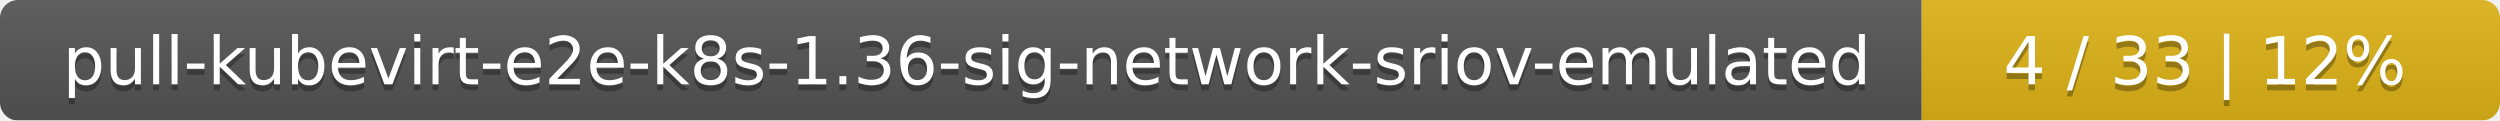
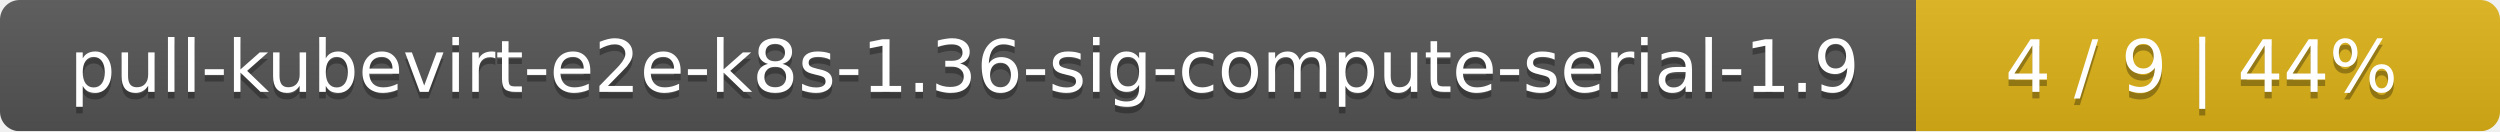
- <svg xmlns="http://www.w3.org/2000/svg" width="415" height="20">
+ <svg xmlns="http://www.w3.org/2000/svg" width="381" height="20">
  <linearGradient id="smooth" x2="0" y2="100%">
    <stop offset="0" stop-color="#bbb" stop-opacity=".1" />
    <stop offset="1" stop-opacity=".1" />
  </linearGradient>
  <mask id="round">
-     <rect width="415" height="20" rx="3" fill="#fff" />
+     <rect width="381" height="20" rx="3" fill="#fff" />
  </mask>
  <g mask="url(#round)">
-     <rect width="319" height="20" fill="#555" />
-     <rect x="319" width="96" height="20" fill="#dfb317" />
-     <rect width="415" height="20" fill="url(#smooth)" />
+     <rect width="292" height="20" fill="#555" />
+     <rect x="292" width="89" height="20" fill="#dfb317" />
+     <rect width="381" height="20" fill="url(#smooth)" />
  </g>
  <g fill="#fff" text-anchor="middle" font-family="DejaVu Sans,Verdana,Geneva,sans-serif" font-size="11">
-     <text x="160.5" y="15" fill="#010101" fill-opacity=".3">pull-kubevirt-e2e-k8s-1.36-sig-network-sriov-emulated</text>
-     <text x="160.5" y="14">pull-kubevirt-e2e-k8s-1.36-sig-network-sriov-emulated</text>
-     <text x="366" y="15" fill="#010101" fill-opacity=".3">4 / 33    |    12%</text>
-     <text x="366" y="14">4 / 33    |    12%</text>
+     <text x="147" y="15" fill="#010101" fill-opacity=".3">pull-kubevirt-e2e-k8s-1.36-sig-compute-serial-1.9</text>
+     <text x="147" y="14">pull-kubevirt-e2e-k8s-1.36-sig-compute-serial-1.9</text>
+     <text x="335.5" y="15" fill="#010101" fill-opacity=".3">4 / 9    |    44%</text>
+     <text x="335.5" y="14">4 / 9    |    44%</text>
  </g>
</svg>
